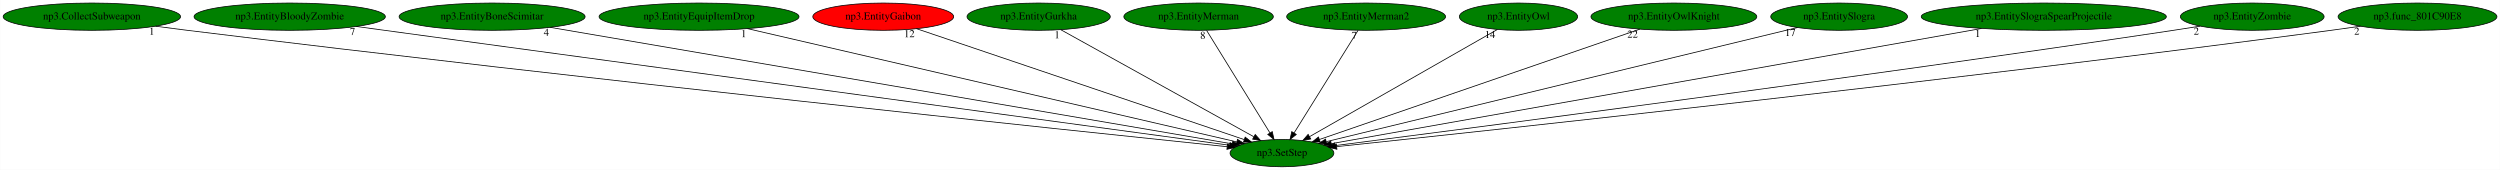
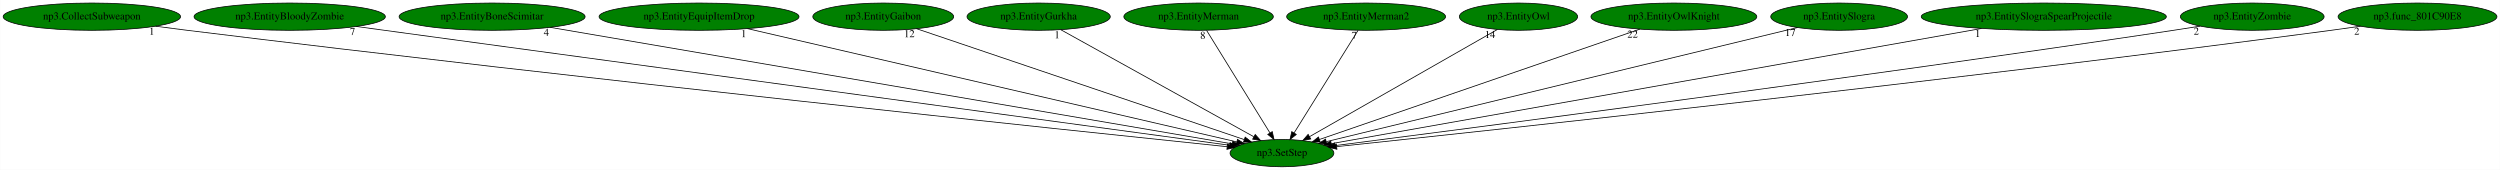
<svg xmlns="http://www.w3.org/2000/svg" xmlns:xlink="http://www.w3.org/1999/xlink" width="3298pt" height="224pt" viewBox="0.00 0.00 3297.63 224.00">
  <g id="graph0" class="graph" transform="scale(1 1) rotate(0) translate(4 220)">
    <polygon fill="white" stroke="transparent" points="-4,4 -4,-220 3293.63,-220 3293.63,4 -4,4" />
    <g id="node1" class="node">
      <ellipse fill="green" stroke="black" cx="1686.99" cy="-18" rx="68.49" ry="18" />
      <text text-anchor="middle" x="1686.99" y="-14.3" font-family="Times,serif" font-size="14.00">np3.SetStep</text>
    </g>
    <g id="node2" class="node">
      <g id="a_node2">
        <a xlink:href="np3.CollectSubweapon.svg" xlink:title="np3.CollectSubweapon">
          <ellipse fill="green" stroke="black" cx="116.99" cy="-198" rx="116.98" ry="18" />
          <text text-anchor="middle" x="116.99" y="-194.3" font-family="Times,serif" font-size="14.00">np3.CollectSubweapon</text>
        </a>
      </g>
    </g>
    <g id="edge1" class="edge">
      <path fill="none" stroke="black" d="M201,-185.39C215.01,-183.53 229.41,-181.67 242.99,-180 768.58,-115.25 1403.23,-48.43 1614.61,-26.47" />
      <polygon fill="black" stroke="black" points="1615.07,-29.94 1624.65,-25.43 1614.34,-22.98 1615.07,-29.94" />
      <text text-anchor="middle" x="196" y="-174.19" font-family="Times,serif" font-size="14.00">1</text>
    </g>
    <g id="node3" class="node">
      <g id="a_node3">
        <a xlink:href="np3.EntityBloodyZombie.svg" xlink:title="np3.EntityBloodyZombie">
          <ellipse fill="green" stroke="black" cx="377.99" cy="-198" rx="126.18" ry="18" />
          <text text-anchor="middle" x="377.99" y="-194.3" font-family="Times,serif" font-size="14.00">np3.EntityBloodyZombie</text>
        </a>
      </g>
    </g>
    <g id="edge2" class="edge">
      <path fill="none" stroke="black" d="M465.91,-185.04C710.8,-151.74 1397.18,-58.41 1617.78,-28.41" />
      <polygon fill="black" stroke="black" points="1618.49,-31.85 1627.93,-27.03 1617.55,-24.91 1618.49,-31.85" />
      <text text-anchor="middle" x="460.91" y="-173.84" font-family="Times,serif" font-size="14.00">7</text>
    </g>
    <g id="node4" class="node">
      <g id="a_node4">
        <a xlink:href="np3.EntityBoneScimitar.svg" xlink:title="np3.EntityBoneScimitar">
          <ellipse fill="green" stroke="black" cx="644.99" cy="-198" rx="122.68" ry="18" />
          <text text-anchor="middle" x="644.99" y="-194.3" font-family="Times,serif" font-size="14.00">np3.EntityBoneScimitar</text>
        </a>
      </g>
    </g>
    <g id="edge3" class="edge">
      <path fill="none" stroke="black" d="M721.61,-183.91C918.11,-150.34 1437.43,-61.63 1621.31,-30.22" />
      <polygon fill="black" stroke="black" points="1622.11,-33.63 1631.38,-28.5 1620.93,-26.73 1622.11,-33.63" />
      <text text-anchor="middle" x="716.61" y="-172.71" font-family="Times,serif" font-size="14.00">4</text>
    </g>
    <g id="node5" class="node">
      <g id="a_node5">
        <a xlink:href="np3.EntityEquipItemDrop.svg" xlink:title="np3.EntityEquipItemDrop">
          <ellipse fill="green" stroke="black" cx="917.99" cy="-198" rx="131.88" ry="18" />
          <text text-anchor="middle" x="917.99" y="-194.3" font-family="Times,serif" font-size="14.00">np3.EntityEquipItemDrop</text>
        </a>
      </g>
    </g>
    <g id="edge4" class="edge">
      <path fill="none" stroke="black" d="M981.9,-182.21C1128.15,-148.36 1485.43,-65.65 1627.4,-32.79" />
      <polygon fill="black" stroke="black" points="1628.3,-36.18 1637.25,-30.51 1626.72,-29.36 1628.3,-36.18" />
      <text text-anchor="middle" x="976.9" y="-171.01" font-family="Times,serif" font-size="14.00">1</text>
    </g>
    <g id="node6" class="node">
      <g id="a_node6">
        <a xlink:href="np3.EntityGaibon.svg" xlink:title="np3.EntityGaibon">
-           <ellipse fill="red" stroke="black" cx="1160.99" cy="-198" rx="92.88" ry="18" />
+           <ellipse fill="green" stroke="black" cx="1160.99" cy="-198" rx="92.88" ry="18" />
          <text text-anchor="middle" x="1160.99" y="-194.3" font-family="Times,serif" font-size="14.00">np3.EntityGaibon</text>
        </a>
      </g>
    </g>
    <g id="edge5" class="edge">
      <path fill="none" stroke="black" d="M1204.93,-182.13C1302.16,-149.23 1535,-70.43 1637.32,-35.81" />
      <polygon fill="black" stroke="black" points="1638.46,-39.12 1646.81,-32.6 1636.21,-32.49 1638.46,-39.12" />
      <text text-anchor="middle" x="1195.43" y="-170.93" font-family="Times,serif" font-size="14.00">12</text>
    </g>
    <g id="node7" class="node">
      <g id="a_node7">
        <a xlink:href="np3.EntityGurkha.svg" xlink:title="np3.EntityGurkha">
          <ellipse fill="green" stroke="black" cx="1365.99" cy="-198" rx="94.48" ry="18" />
          <text text-anchor="middle" x="1365.99" y="-194.3" font-family="Times,serif" font-size="14.00">np3.EntityGurkha</text>
        </a>
      </g>
    </g>
    <g id="edge6" class="edge">
      <path fill="none" stroke="black" d="M1395.33,-180.73C1453.89,-148.26 1585.19,-75.45 1649.74,-39.66" />
      <polygon fill="black" stroke="black" points="1651.71,-42.57 1658.76,-34.66 1648.31,-36.44 1651.71,-42.57" />
      <text text-anchor="middle" x="1390.33" y="-169.53" font-family="Times,serif" font-size="14.00">1</text>
    </g>
    <g id="node8" class="node">
      <g id="a_node8">
        <a xlink:href="np3.EntityMerman.svg" xlink:title="np3.EntityMerman">
          <ellipse fill="green" stroke="black" cx="1576.99" cy="-198" rx="98.58" ry="18" />
          <text text-anchor="middle" x="1576.99" y="-194.3" font-family="Times,serif" font-size="14.00">np3.EntityMerman</text>
        </a>
      </g>
    </g>
    <g id="edge7" class="edge">
      <path fill="none" stroke="black" d="M1587.54,-179.93C1606.92,-148.57 1648.3,-81.6 1671.1,-44.71" />
      <polygon fill="black" stroke="black" points="1674.19,-46.36 1676.47,-36.02 1668.24,-42.68 1674.19,-46.36" />
      <text text-anchor="middle" x="1582.54" y="-168.73" font-family="Times,serif" font-size="14.00">8</text>
    </g>
    <g id="node9" class="node">
      <g id="a_node9">
        <a xlink:href="np3.EntityMerman2.svg" xlink:title="np3.EntityMerman2">
          <ellipse fill="green" stroke="black" cx="1797.99" cy="-198" rx="104.78" ry="18" />
          <text text-anchor="middle" x="1797.99" y="-194.3" font-family="Times,serif" font-size="14.00">np3.EntityMerman2</text>
        </a>
      </g>
    </g>
    <g id="edge8" class="edge">
      <path fill="none" stroke="black" d="M1787.35,-179.93C1767.79,-148.57 1726.03,-81.6 1703.02,-44.71" />
      <polygon fill="black" stroke="black" points="1705.86,-42.65 1697.6,-36.02 1699.92,-46.35 1705.86,-42.65" />
      <text text-anchor="middle" x="1782.35" y="-168.73" font-family="Times,serif" font-size="14.00">7</text>
    </g>
    <g id="node10" class="node">
      <g id="a_node10">
        <a xlink:href="np3.EntityOwl.svg" xlink:title="np3.EntityOwl">
          <ellipse fill="green" stroke="black" cx="1998.99" cy="-198" rx="77.99" ry="18" />
          <text text-anchor="middle" x="1998.99" y="-194.3" font-family="Times,serif" font-size="14.00">np3.EntityOwl</text>
        </a>
      </g>
    </g>
    <g id="edge9" class="edge">
      <path fill="none" stroke="black" d="M1971.03,-181.05C1914.43,-148.76 1786.35,-75.69 1723.36,-39.75" />
      <polygon fill="black" stroke="black" points="1724.97,-36.64 1714.55,-34.73 1721.51,-42.72 1724.97,-36.64" />
      <text text-anchor="middle" x="1961.53" y="-169.85" font-family="Times,serif" font-size="14.00">14</text>
    </g>
    <g id="node11" class="node">
      <g id="a_node11">
        <a xlink:href="np3.EntityOwlKnight.svg" xlink:title="np3.EntityOwlKnight">
          <ellipse fill="green" stroke="black" cx="2203.99" cy="-198" rx="109.38" ry="18" />
          <text text-anchor="middle" x="2203.99" y="-194.3" font-family="Times,serif" font-size="14.00">np3.EntityOwlKnight</text>
        </a>
      </g>
    </g>
    <g id="edge10" class="edge">
      <path fill="none" stroke="black" d="M2159.01,-181.52C2062.6,-148.32 1836.68,-70.54 1736.42,-36.02" />
      <polygon fill="black" stroke="black" points="1737.43,-32.66 1726.83,-32.72 1735.15,-39.28 1737.43,-32.66" />
      <text text-anchor="middle" x="2149.51" y="-170.32" font-family="Times,serif" font-size="14.00">22</text>
    </g>
    <g id="node12" class="node">
      <g id="a_node12">
        <a xlink:href="np3.EntitySlogra.svg" xlink:title="np3.EntitySlogra">
          <ellipse fill="green" stroke="black" cx="2421.99" cy="-198" rx="90.18" ry="18" />
          <text text-anchor="middle" x="2421.99" y="-194.3" font-family="Times,serif" font-size="14.00">np3.EntitySlogra</text>
        </a>
      </g>
    </g>
    <g id="edge11" class="edge">
      <path fill="none" stroke="black" d="M2367.05,-183.69C2231.95,-150.98 1884.51,-66.83 1745.63,-33.2" />
      <polygon fill="black" stroke="black" points="1746.14,-29.72 1735.6,-30.77 1744.49,-36.53 1746.14,-29.72" />
      <text text-anchor="middle" x="2357.55" y="-172.49" font-family="Times,serif" font-size="14.00">17</text>
    </g>
    <g id="node13" class="node">
      <g id="a_node13">
        <a xlink:href="np3.EntitySlograSpearProjectile.svg" xlink:title="np3.EntitySlograSpearProjectile">
          <ellipse fill="green" stroke="black" cx="2691.99" cy="-198" rx="161.67" ry="18" />
          <text text-anchor="middle" x="2691.99" y="-194.3" font-family="Times,serif" font-size="14.00">np3.EntitySlograSpearProjectile</text>
        </a>
      </g>
    </g>
    <g id="edge12" class="edge">
      <path fill="none" stroke="black" d="M2609.75,-182.43C2414.88,-147.92 1928.2,-61.72 1751.98,-30.51" />
      <polygon fill="black" stroke="black" points="1752.53,-27.05 1742.08,-28.76 1751.31,-33.95 1752.53,-27.05" />
      <text text-anchor="middle" x="2604.75" y="-171.23" font-family="Times,serif" font-size="14.00">1</text>
    </g>
    <g id="node14" class="node">
      <g id="a_node14">
        <a xlink:href="np3.EntityZombie.svg" xlink:title="np3.EntityZombie">
          <ellipse fill="green" stroke="black" cx="2966.99" cy="-198" rx="94.78" ry="18" />
          <text text-anchor="middle" x="2966.99" y="-194.3" font-family="Times,serif" font-size="14.00">np3.EntityZombie</text>
        </a>
      </g>
    </g>
    <g id="edge13" class="edge">
      <path fill="none" stroke="black" d="M2898.22,-185.5C2886.47,-183.61 2874.39,-181.71 2862.99,-180 2443.98,-117.08 1939.42,-51.37 1757.03,-27.94" />
      <polygon fill="black" stroke="black" points="1757.4,-24.46 1747.04,-26.66 1756.51,-31.41 1757.4,-24.46" />
      <text text-anchor="middle" x="2893.22" y="-174.3" font-family="Times,serif" font-size="14.00">2</text>
    </g>
    <g id="node15" class="node">
      <g id="a_node15">
        <a xlink:href="np3.func_801C90E8.svg" xlink:title="np3.func_801C90E8">
          <ellipse fill="green" stroke="black" cx="3184.99" cy="-198" rx="104.78" ry="18" />
          <text text-anchor="middle" x="3184.99" y="-194.3" font-family="Times,serif" font-size="14.00">np3.func_801C90E8</text>
        </a>
      </g>
    </g>
    <g id="edge14" class="edge">
      <path fill="none" stroke="black" d="M3109.92,-185.45C3096.95,-183.56 3083.59,-181.67 3070.99,-180 2569.88,-113.51 1964.66,-48.29 1759.21,-26.57" />
      <polygon fill="black" stroke="black" points="1759.47,-23.08 1749.15,-25.51 1758.73,-30.04 1759.47,-23.08" />
      <text text-anchor="middle" x="3104.92" y="-174.25" font-family="Times,serif" font-size="14.00">2</text>
    </g>
  </g>
</svg>
